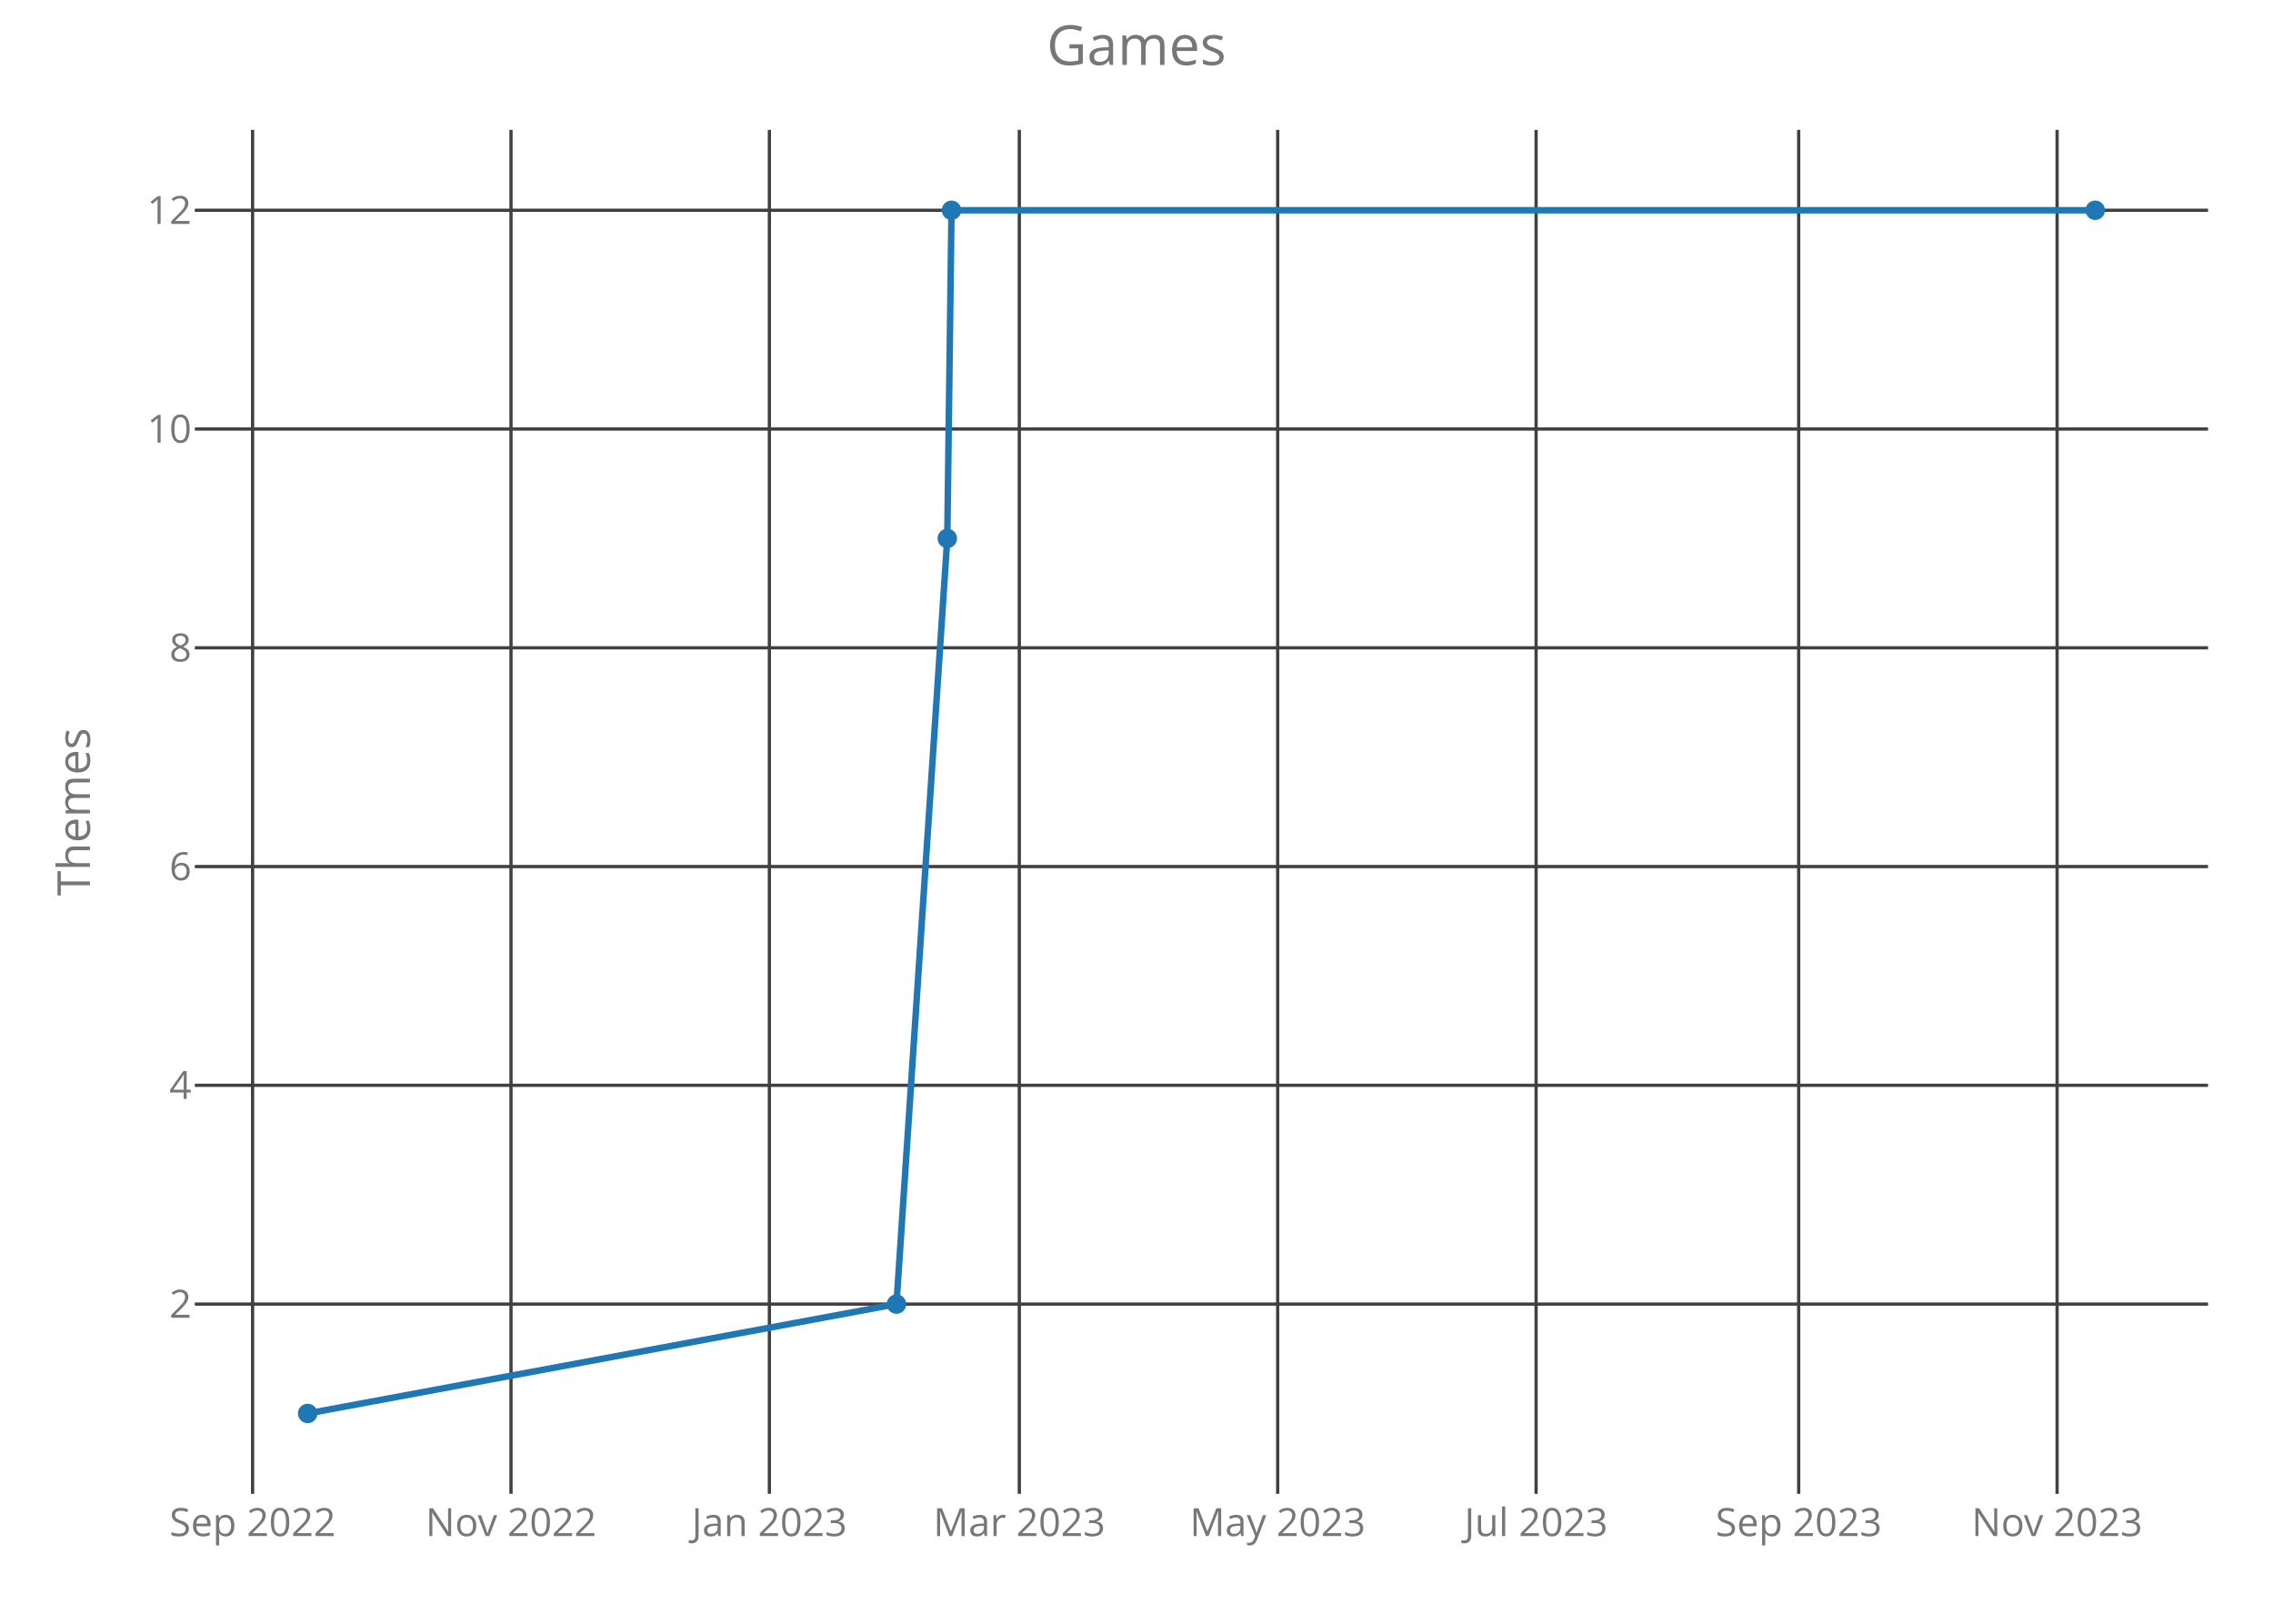
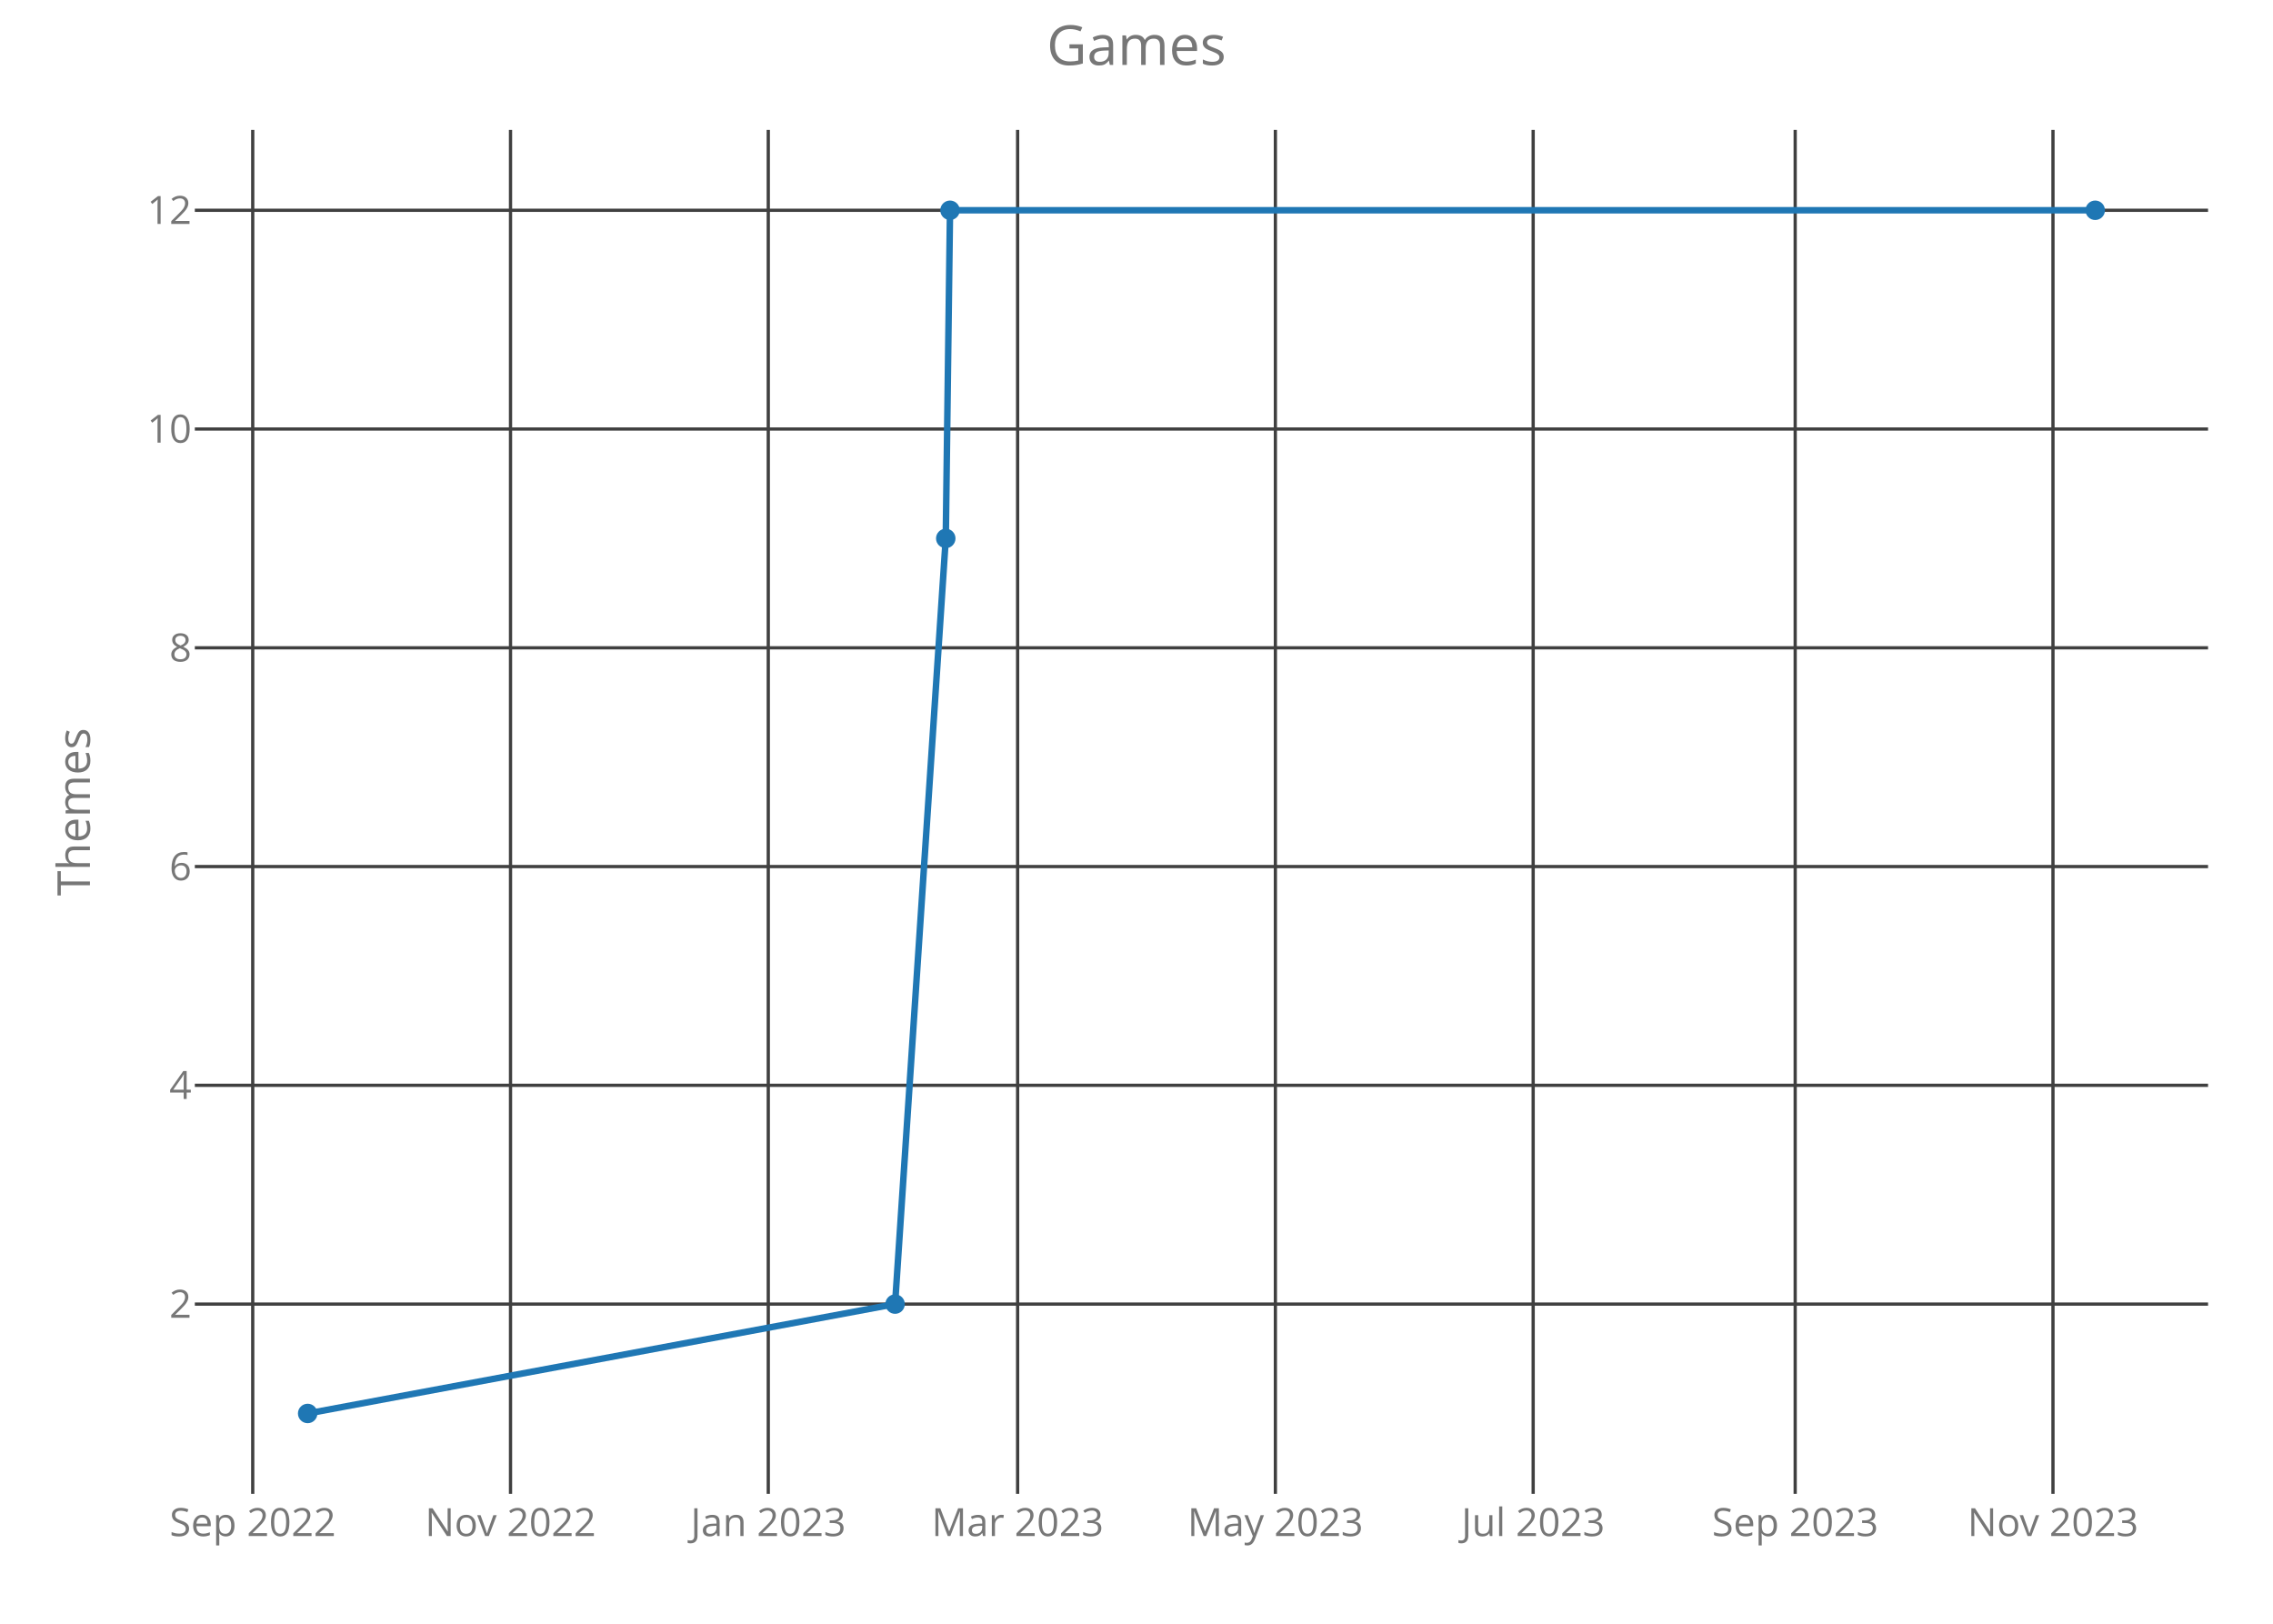
<svg xmlns="http://www.w3.org/2000/svg" class="main-svg" width="700" height="500" style="" viewBox="0 0 700 500">
  <rect x="0" y="0" width="700" height="500" style="fill: rgb(0, 0, 0); fill-opacity: 0;" />
-   <defs id="defs-0f311a">
+   <defs id="defs-2bd7b9">
    <g class="clips">
-       <clipPath id="clip0f311axyplot" class="plotclip">
+       <clipPath id="clip2bd7b9xyplot" class="plotclip">
        <rect width="620" height="420" />
      </clipPath>
-       <clipPath class="axesclip" id="clip0f311ax">
+       <clipPath class="axesclip" id="clip2bd7b9x">
        <rect x="60" y="0" width="620" height="500" />
      </clipPath>
-       <clipPath class="axesclip" id="clip0f311ay">
+       <clipPath class="axesclip" id="clip2bd7b9y">
        <rect x="0" y="40" width="700" height="420" />
      </clipPath>
-       <clipPath class="axesclip" id="clip0f311axy">
+       <clipPath class="axesclip" id="clip2bd7b9xy">
        <rect x="60" y="40" width="620" height="420" />
      </clipPath>
    </g>
    <g class="gradients" />
  </defs>
  <g class="bglayer">
    <rect class="bg" x="60" y="40" width="620" height="420" style="fill: rgb(0, 0, 0); fill-opacity: 0; stroke-width: 0;" />
  </g>
  <g class="layer-below">
    <g class="imagelayer" />
    <g class="shapelayer" />
  </g>
  <g class="cartesianlayer">
    <g class="subplot xy">
      <g class="layer-subplot">
        <g class="shapelayer" />
        <g class="imagelayer" />
      </g>
      <g class="gridlayer">
        <g class="x">
-           <path class="xgrid crisp" transform="translate(77.79,0)" d="M0,40v420" style="stroke: rgb(64, 64, 64); stroke-opacity: 1; stroke-width: 1px;" />
-           <path class="xgrid crisp" transform="translate(157.37,0)" d="M0,40v420" style="stroke: rgb(64, 64, 64); stroke-opacity: 1; stroke-width: 1px;" />
-           <path class="xgrid crisp" transform="translate(236.94,0)" d="M0,40v420" style="stroke: rgb(64, 64, 64); stroke-opacity: 1; stroke-width: 1px;" />
-           <path class="xgrid crisp" transform="translate(313.91,0)" d="M0,40v420" style="stroke: rgb(64, 64, 64); stroke-opacity: 1; stroke-width: 1px;" />
-           <path class="xgrid crisp" transform="translate(393.48,0)" d="M0,40v420" style="stroke: rgb(64, 64, 64); stroke-opacity: 1; stroke-width: 1px;" />
-           <path class="xgrid crisp" transform="translate(473.06,0)" d="M0,40v420" style="stroke: rgb(64, 64, 64); stroke-opacity: 1; stroke-width: 1px;" />
-           <path class="xgrid crisp" transform="translate(553.93,0)" d="M0,40v420" style="stroke: rgb(64, 64, 64); stroke-opacity: 1; stroke-width: 1px;" />
-           <path class="xgrid crisp" transform="translate(633.51,0)" d="M0,40v420" style="stroke: rgb(64, 64, 64); stroke-opacity: 1; stroke-width: 1px;" />
+           <path class="xgrid crisp" transform="translate(77.83,0)" d="M0,40v420" style="stroke: rgb(64, 64, 64); stroke-opacity: 1; stroke-width: 1px;" />
+           <path class="xgrid crisp" transform="translate(157.22,0)" d="M0,40v420" style="stroke: rgb(64, 64, 64); stroke-opacity: 1; stroke-width: 1px;" />
+           <path class="xgrid crisp" transform="translate(236.6,0)" d="M0,40v420" style="stroke: rgb(64, 64, 64); stroke-opacity: 1; stroke-width: 1px;" />
+           <path class="xgrid crisp" transform="translate(313.39,0)" d="M0,40v420" style="stroke: rgb(64, 64, 64); stroke-opacity: 1; stroke-width: 1px;" />
+           <path class="xgrid crisp" transform="translate(392.77,0)" d="M0,40v420" style="stroke: rgb(64, 64, 64); stroke-opacity: 1; stroke-width: 1px;" />
+           <path class="xgrid crisp" transform="translate(472.16,0)" d="M0,40v420" style="stroke: rgb(64, 64, 64); stroke-opacity: 1; stroke-width: 1px;" />
+           <path class="xgrid crisp" transform="translate(552.85,0)" d="M0,40v420" style="stroke: rgb(64, 64, 64); stroke-opacity: 1; stroke-width: 1px;" />
+           <path class="xgrid crisp" transform="translate(632.24,0)" d="M0,40v420" style="stroke: rgb(64, 64, 64); stroke-opacity: 1; stroke-width: 1px;" />
        </g>
        <g class="y">
          <path class="ygrid crisp" transform="translate(0,401.57)" d="M60,0h620" style="stroke: rgb(64, 64, 64); stroke-opacity: 1; stroke-width: 1px;" />
          <path class="ygrid crisp" transform="translate(0,334.2)" d="M60,0h620" style="stroke: rgb(64, 64, 64); stroke-opacity: 1; stroke-width: 1px;" />
          <path class="ygrid crisp" transform="translate(0,266.84)" d="M60,0h620" style="stroke: rgb(64, 64, 64); stroke-opacity: 1; stroke-width: 1px;" />
          <path class="ygrid crisp" transform="translate(0,199.48)" d="M60,0h620" style="stroke: rgb(64, 64, 64); stroke-opacity: 1; stroke-width: 1px;" />
          <path class="ygrid crisp" transform="translate(0,132.11)" d="M60,0h620" style="stroke: rgb(64, 64, 64); stroke-opacity: 1; stroke-width: 1px;" />
          <path class="ygrid crisp" transform="translate(0,64.75)" d="M60,0h620" style="stroke: rgb(64, 64, 64); stroke-opacity: 1; stroke-width: 1px;" />
        </g>
      </g>
      <g class="zerolinelayer" />
      <path class="xlines-below crisp" d="M0,0" style="fill: none;" />
      <path class="ylines-below crisp" d="M0,0" style="fill: none;" />
      <g class="overlines-below" />
      <g class="xaxislayer-below">
        <g class="xtick">
-           <text text-anchor="middle" x="0" y="473" transform="translate(77.79,0)" style="font-family: 'Open Sans'; font-size: 12px; fill: rgb(119, 119, 119); fill-opacity: 1; white-space: pre;">Sep 2022</text>
+           <text text-anchor="middle" x="0" y="473" transform="translate(77.83,0)" style="font-family: 'Open Sans'; font-size: 12px; fill: rgb(119, 119, 119); fill-opacity: 1; white-space: pre;">Sep 2022</text>
        </g>
        <g class="xtick">
-           <text text-anchor="middle" x="0" y="473" transform="translate(157.37,0)" style="font-family: 'Open Sans'; font-size: 12px; fill: rgb(119, 119, 119); fill-opacity: 1; white-space: pre;">Nov 2022</text>
+           <text text-anchor="middle" x="0" y="473" transform="translate(157.22,0)" style="font-family: 'Open Sans'; font-size: 12px; fill: rgb(119, 119, 119); fill-opacity: 1; white-space: pre;">Nov 2022</text>
        </g>
        <g class="xtick">
-           <text text-anchor="middle" x="0" y="473" transform="translate(236.94,0)" style="font-family: 'Open Sans'; font-size: 12px; fill: rgb(119, 119, 119); fill-opacity: 1; white-space: pre;">Jan 2023</text>
+           <text text-anchor="middle" x="0" y="473" transform="translate(236.6,0)" style="font-family: 'Open Sans'; font-size: 12px; fill: rgb(119, 119, 119); fill-opacity: 1; white-space: pre;">Jan 2023</text>
        </g>
        <g class="xtick">
-           <text text-anchor="middle" x="0" y="473" transform="translate(313.91,0)" style="font-family: 'Open Sans'; font-size: 12px; fill: rgb(119, 119, 119); fill-opacity: 1; white-space: pre;">Mar 2023</text>
+           <text text-anchor="middle" x="0" y="473" transform="translate(313.39,0)" style="font-family: 'Open Sans'; font-size: 12px; fill: rgb(119, 119, 119); fill-opacity: 1; white-space: pre;">Mar 2023</text>
        </g>
        <g class="xtick">
-           <text text-anchor="middle" x="0" y="473" transform="translate(393.48,0)" style="font-family: 'Open Sans'; font-size: 12px; fill: rgb(119, 119, 119); fill-opacity: 1; white-space: pre;">May 2023</text>
+           <text text-anchor="middle" x="0" y="473" transform="translate(392.77,0)" style="font-family: 'Open Sans'; font-size: 12px; fill: rgb(119, 119, 119); fill-opacity: 1; white-space: pre;">May 2023</text>
        </g>
        <g class="xtick">
-           <text text-anchor="middle" x="0" y="473" transform="translate(473.06,0)" style="font-family: 'Open Sans'; font-size: 12px; fill: rgb(119, 119, 119); fill-opacity: 1; white-space: pre;">Jul 2023</text>
+           <text text-anchor="middle" x="0" y="473" transform="translate(472.16,0)" style="font-family: 'Open Sans'; font-size: 12px; fill: rgb(119, 119, 119); fill-opacity: 1; white-space: pre;">Jul 2023</text>
        </g>
        <g class="xtick">
-           <text text-anchor="middle" x="0" y="473" transform="translate(553.93,0)" style="font-family: 'Open Sans'; font-size: 12px; fill: rgb(119, 119, 119); fill-opacity: 1; white-space: pre;">Sep 2023</text>
+           <text text-anchor="middle" x="0" y="473" transform="translate(552.85,0)" style="font-family: 'Open Sans'; font-size: 12px; fill: rgb(119, 119, 119); fill-opacity: 1; white-space: pre;">Sep 2023</text>
        </g>
        <g class="xtick">
-           <text text-anchor="middle" x="0" y="473" transform="translate(633.51,0)" style="font-family: 'Open Sans'; font-size: 12px; fill: rgb(119, 119, 119); fill-opacity: 1; white-space: pre;">Nov 2023</text>
+           <text text-anchor="middle" x="0" y="473" transform="translate(632.24,0)" style="font-family: 'Open Sans'; font-size: 12px; fill: rgb(119, 119, 119); fill-opacity: 1; white-space: pre;">Nov 2023</text>
        </g>
      </g>
      <g class="yaxislayer-below">
        <g class="ytick">
          <text text-anchor="end" x="59" y="4.2" transform="translate(0,401.57)" style="font-family: 'Open Sans'; font-size: 12px; fill: rgb(119, 119, 119); fill-opacity: 1; white-space: pre;">2</text>
        </g>
        <g class="ytick">
          <text text-anchor="end" x="59" y="4.2" transform="translate(0,334.2)" style="font-family: 'Open Sans'; font-size: 12px; fill: rgb(119, 119, 119); fill-opacity: 1; white-space: pre;">4</text>
        </g>
        <g class="ytick">
          <text text-anchor="end" x="59" y="4.2" transform="translate(0,266.84)" style="font-family: 'Open Sans'; font-size: 12px; fill: rgb(119, 119, 119); fill-opacity: 1; white-space: pre;">6</text>
        </g>
        <g class="ytick">
          <text text-anchor="end" x="59" y="4.2" transform="translate(0,199.48)" style="font-family: 'Open Sans'; font-size: 12px; fill: rgb(119, 119, 119); fill-opacity: 1; white-space: pre;">8</text>
        </g>
        <g class="ytick">
          <text text-anchor="end" x="59" y="4.2" transform="translate(0,132.11)" style="font-family: 'Open Sans'; font-size: 12px; fill: rgb(119, 119, 119); fill-opacity: 1; white-space: pre;">10</text>
        </g>
        <g class="ytick">
          <text text-anchor="end" x="59" y="4.2" transform="translate(0,64.75)" style="font-family: 'Open Sans'; font-size: 12px; fill: rgb(119, 119, 119); fill-opacity: 1; white-space: pre;">12</text>
        </g>
      </g>
      <g class="overaxes-below" />
-       <g class="plot" transform="translate(60,40)" clip-path="url('#clip0f311axyplot')">
+       <g class="plot" transform="translate(60,40)" clip-path="url('#clip2bd7b9xyplot')">
        <g class="scatterlayer mlayer">
-           <g class="trace scatter trace086ed1" style="stroke-miterlimit: 2; opacity: 1;">
+           <g class="trace scatter trace870568" style="stroke-miterlimit: 2; opacity: 1;">
            <g class="fills" />
            <g class="errorbars" />
            <g class="lines">
-               <path class="js-line" d="M34.75,395.25L216.08,361.57L231.73,125.8L233.03,24.75L585.25,24.75" style="vector-effect: non-scaling-stroke; fill: none; stroke: rgb(31, 119, 180); stroke-opacity: 1; stroke-width: 2px; opacity: 1;" />
+               <path class="js-line" d="M34.75,395.25L215.65,361.57L231.26,125.8L232.57,24.75L585.25,24.75" style="vector-effect: non-scaling-stroke; fill: none; stroke: rgb(31, 119, 180); stroke-opacity: 1; stroke-width: 2px; opacity: 1;" />
            </g>
            <g class="points">
              <path class="point" transform="translate(34.75,395.25)" d="M3,0A3,3 0 1,1 0,-3A3,3 0 0,1 3,0Z" style="opacity: 1; stroke-width: 0px; fill: rgb(31, 119, 180); fill-opacity: 1;" />
-               <path class="point" transform="translate(216.08,361.57)" d="M3,0A3,3 0 1,1 0,-3A3,3 0 0,1 3,0Z" style="opacity: 1; stroke-width: 0px; fill: rgb(31, 119, 180); fill-opacity: 1;" />
-               <path class="point" transform="translate(231.73,125.8)" d="M3,0A3,3 0 1,1 0,-3A3,3 0 0,1 3,0Z" style="opacity: 1; stroke-width: 0px; fill: rgb(31, 119, 180); fill-opacity: 1;" />
-               <path class="point" transform="translate(233.03,24.75)" d="M3,0A3,3 0 1,1 0,-3A3,3 0 0,1 3,0Z" style="opacity: 1; stroke-width: 0px; fill: rgb(31, 119, 180); fill-opacity: 1;" />
+               <path class="point" transform="translate(215.65,361.57)" d="M3,0A3,3 0 1,1 0,-3A3,3 0 0,1 3,0Z" style="opacity: 1; stroke-width: 0px; fill: rgb(31, 119, 180); fill-opacity: 1;" />
+               <path class="point" transform="translate(231.26,125.8)" d="M3,0A3,3 0 1,1 0,-3A3,3 0 0,1 3,0Z" style="opacity: 1; stroke-width: 0px; fill: rgb(31, 119, 180); fill-opacity: 1;" />
+               <path class="point" transform="translate(232.57,24.75)" d="M3,0A3,3 0 1,1 0,-3A3,3 0 0,1 3,0Z" style="opacity: 1; stroke-width: 0px; fill: rgb(31, 119, 180); fill-opacity: 1;" />
              <path class="point" transform="translate(585.25,24.75)" d="M3,0A3,3 0 1,1 0,-3A3,3 0 0,1 3,0Z" style="opacity: 1; stroke-width: 0px; fill: rgb(31, 119, 180); fill-opacity: 1;" />
            </g>
            <g class="text" />
          </g>
        </g>
      </g>
      <g class="overplot" />
      <path class="xlines-above" />
      <path class="ylines-above" />
      <g class="overlines-above" />
      <g class="xaxislayer-above" />
      <g class="yaxislayer-above" />
      <g class="overaxes-above" />
    </g>
  </g>
  <g class="polarlayer" />
  <g class="ternarylayer" />
  <g class="geolayer" />
  <g class="funnelarealayer" />
  <g class="pielayer" />
  <g class="treemaplayer" />
  <g class="sunburstlayer" />
  <g class="glimages" />
-   <defs id="topdefs-0f311a">
+   <defs id="topdefs-2bd7b9">
    <g class="clips" />
  </defs>
  <g class="layer-above">
    <g class="imagelayer" />
    <g class="shapelayer" />
  </g>
  <g class="infolayer">
    <g class="g-gtitle">
      <text class="gtitle" x="350" y="20" text-anchor="middle" dy="0em" style="font-family: 'Open Sans'; font-size: 17px; fill: rgb(119, 119, 119); opacity: 1; font-weight: normal; white-space: pre;">Games</text>
    </g>
    <g class="g-xtitle" />
    <g class="g-ytitle">
      <text class="ytitle" transform="rotate(-90,27.7,250)" x="27.7" y="250" text-anchor="middle" style="font-family: 'Open Sans'; font-size: 14px; fill: rgb(119, 119, 119); opacity: 1; font-weight: normal; white-space: pre;">Themes</text>
    </g>
  </g>
</svg>
